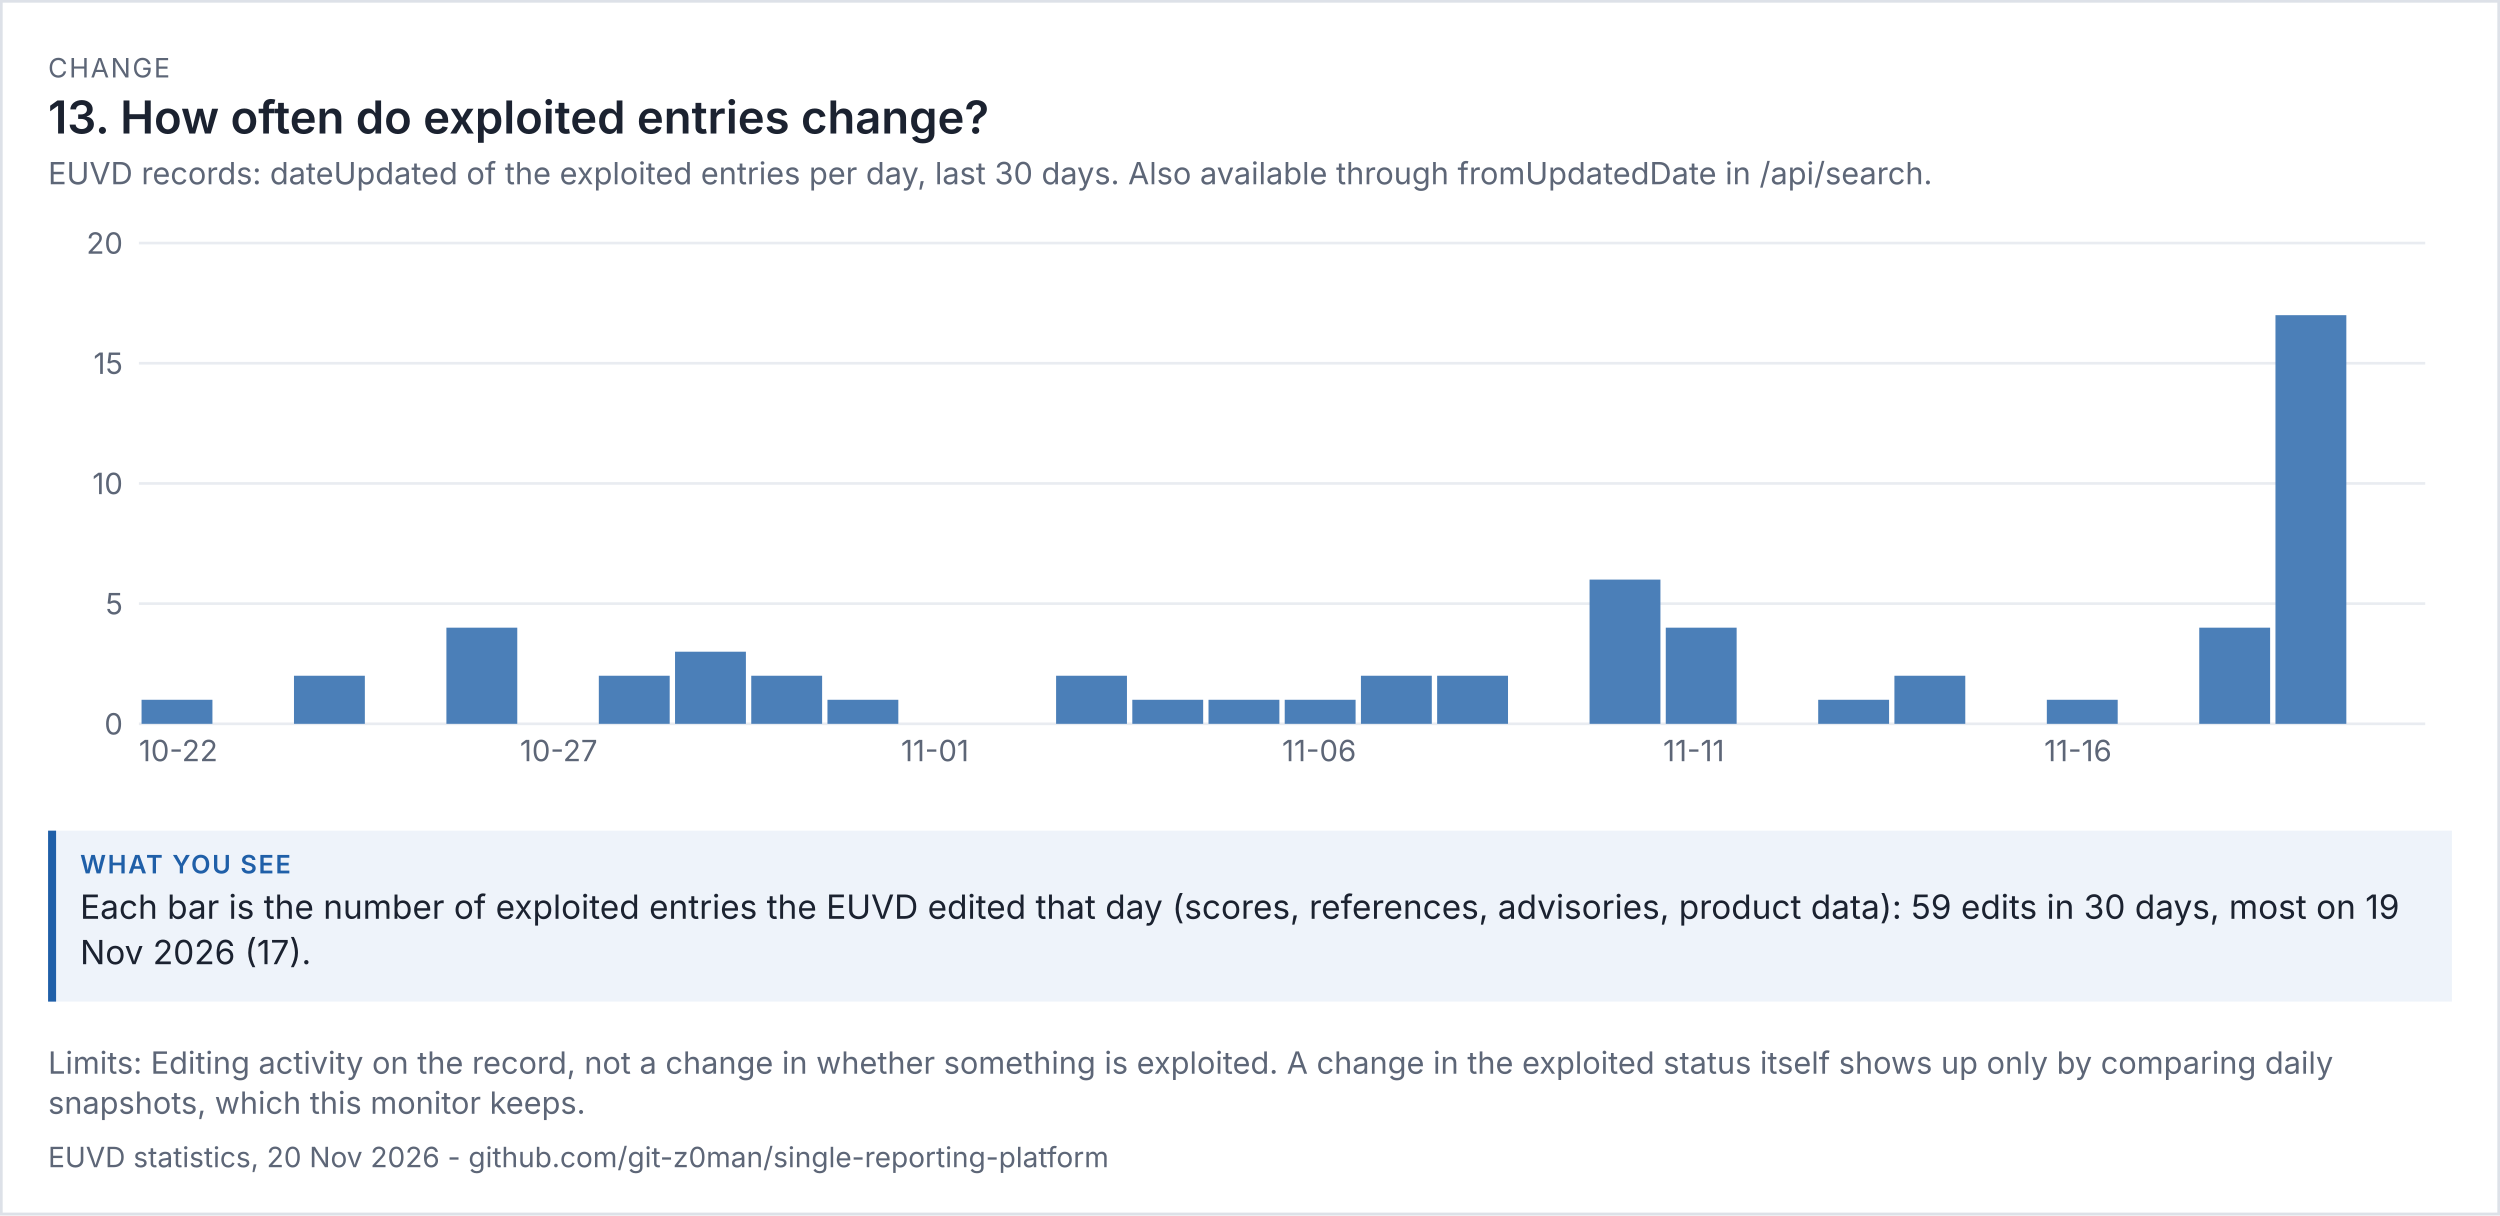
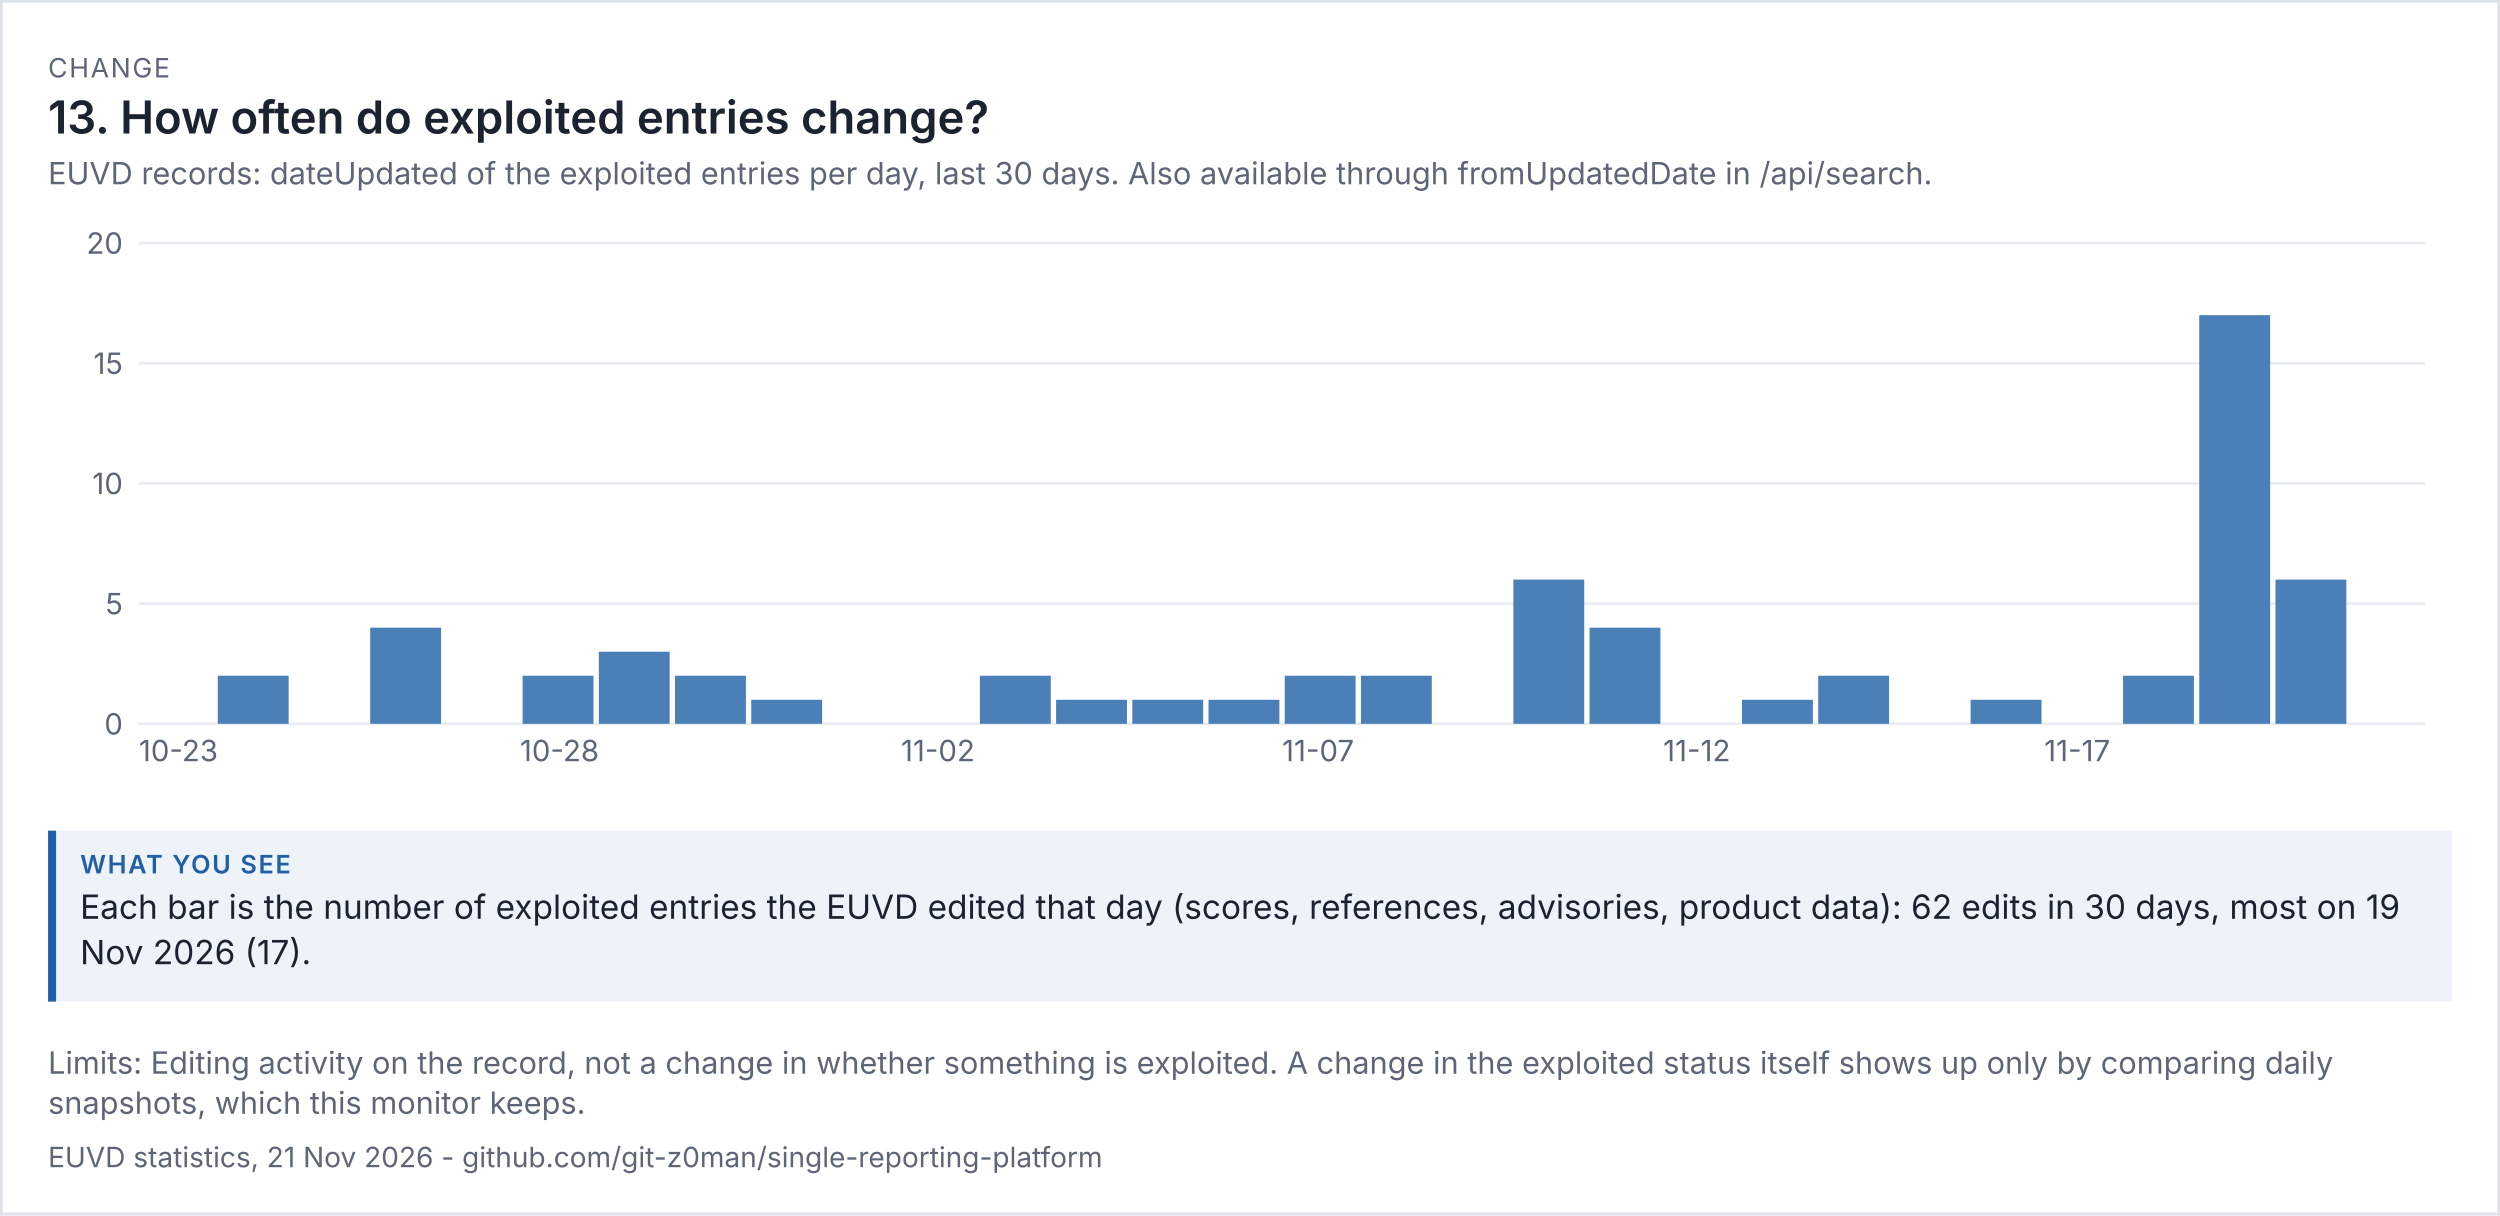
<svg xmlns="http://www.w3.org/2000/svg" viewBox="0 0 936 455" width="936" height="455" font-family="system-ui,-apple-system,'Segoe UI',sans-serif">
  <rect width="100%" height="100%" fill="#ffffff" />
  <rect x="0.5" y="0.5" width="935" height="454" fill="none" stroke="#dde1e8" />
  <text x="18" y="29" font-size="10" letter-spacing="0.6" fill="#5d6677">CHANGE</text>
  <text x="18" y="50" font-size="17" fill="#1b2230" font-weight="600">13. How often do exploited entries change?</text>
  <text x="18" y="69" font-size="11.5" fill="#5d6677">EUVD records: dateUpdated of the exploited entries per day, last 30 days. Also available through fromUpdatedDate in /api/search.</text>
  <g transform="translate(18,79) scale(1)" font-size="11">
    <svg viewBox="0 0 900 220" role="img" width="900" height="220">
      <g>
        <line x1="34" x2="890" y1="192" y2="192" stroke="rgb(233, 236, 241)" />
        <text x="28" y="196" text-anchor="end" fill="rgb(93, 102, 119)">0</text>
        <line x1="34" x2="890" y1="147" y2="147" stroke="rgb(233, 236, 241)" />
        <text x="28" y="151" text-anchor="end" fill="rgb(93, 102, 119)">5</text>
        <line x1="34" x2="890" y1="102" y2="102" stroke="rgb(233, 236, 241)" />
        <text x="28" y="106" text-anchor="end" fill="rgb(93, 102, 119)">10</text>
        <line x1="34" x2="890" y1="57" y2="57" stroke="rgb(233, 236, 241)" />
        <text x="28" y="61" text-anchor="end" fill="rgb(93, 102, 119)">15</text>
        <line x1="34" x2="890" y1="12" y2="12" stroke="rgb(233, 236, 241)" />
        <text x="28" y="16" text-anchor="end" fill="rgb(93, 102, 119)">20</text>
-         <rect x="35" y="183" width="26.533" height="9" fill="rgb(75, 127, 184)" />
-         <text x="34" y="206" fill="rgb(93, 102, 119)">10-22</text>
-         <rect x="92.067" y="174" width="26.533" height="18" fill="rgb(75, 127, 184)" />
-         <rect x="149.133" y="156" width="26.533" height="36" fill="rgb(75, 127, 184)" />
-         <text x="176.667" y="206" fill="rgb(93, 102, 119)">10-27</text>
-         <rect x="206.2" y="174" width="26.533" height="18" fill="rgb(75, 127, 184)" />
-         <rect x="234.733" y="165" width="26.533" height="27" fill="rgb(75, 127, 184)" />
-         <rect x="263.267" y="174" width="26.533" height="18" fill="rgb(75, 127, 184)" />
-         <rect x="291.8" y="183" width="26.533" height="9" fill="rgb(75, 127, 184)" />
-         <text x="319.333" y="206" fill="rgb(93, 102, 119)">11-01</text>
-         <rect x="377.4" y="174" width="26.533" height="18" fill="rgb(75, 127, 184)" />
+         <text x="34" y="206" fill="rgb(93, 102, 119)">10-23</text>
+         <rect x="63.533" y="174" width="26.533" height="18" fill="rgb(75, 127, 184)" />
+         <rect x="120.6" y="156" width="26.533" height="36" fill="rgb(75, 127, 184)" />
+         <rect x="177.667" y="174" width="26.533" height="18" fill="rgb(75, 127, 184)" />
+         <text x="176.667" y="206" fill="rgb(93, 102, 119)">10-28</text>
+         <rect x="206.2" y="165" width="26.533" height="27" fill="rgb(75, 127, 184)" />
+         <rect x="234.733" y="174" width="26.533" height="18" fill="rgb(75, 127, 184)" />
+         <rect x="263.267" y="183" width="26.533" height="9" fill="rgb(75, 127, 184)" />
+         <text x="319.333" y="206" fill="rgb(93, 102, 119)">11-02</text>
+         <rect x="348.867" y="174" width="26.533" height="18" fill="rgb(75, 127, 184)" />
+         <rect x="377.4" y="183" width="26.533" height="9" fill="rgb(75, 127, 184)" />
        <rect x="405.933" y="183" width="26.533" height="9" fill="rgb(75, 127, 184)" />
        <rect x="434.467" y="183" width="26.533" height="9" fill="rgb(75, 127, 184)" />
-         <rect x="463" y="183" width="26.533" height="9" fill="rgb(75, 127, 184)" />
-         <text x="462" y="206" fill="rgb(93, 102, 119)">11-06</text>
+         <rect x="463" y="174" width="26.533" height="18" fill="rgb(75, 127, 184)" />
+         <text x="462" y="206" fill="rgb(93, 102, 119)">11-07</text>
        <rect x="491.533" y="174" width="26.533" height="18" fill="rgb(75, 127, 184)" />
-         <rect x="520.067" y="174" width="26.533" height="18" fill="rgb(75, 127, 184)" />
-         <rect x="577.133" y="138" width="26.533" height="54" fill="rgb(75, 127, 184)" />
-         <rect x="605.667" y="156" width="26.533" height="36" fill="rgb(75, 127, 184)" />
-         <text x="604.667" y="206" fill="rgb(93, 102, 119)">11-11</text>
-         <rect x="662.733" y="183" width="26.533" height="9" fill="rgb(75, 127, 184)" />
-         <rect x="691.267" y="174" width="26.533" height="18" fill="rgb(75, 127, 184)" />
-         <rect x="748.333" y="183" width="26.533" height="9" fill="rgb(75, 127, 184)" />
-         <text x="747.333" y="206" fill="rgb(93, 102, 119)">11-16</text>
-         <rect x="805.4" y="156" width="26.533" height="36" fill="rgb(75, 127, 184)" />
-         <rect x="833.933" y="39" width="26.533" height="153" fill="rgb(75, 127, 184)" />
+         <rect x="548.6" y="138" width="26.533" height="54" fill="rgb(75, 127, 184)" />
+         <rect x="577.133" y="156" width="26.533" height="36" fill="rgb(75, 127, 184)" />
+         <text x="604.667" y="206" fill="rgb(93, 102, 119)">11-12</text>
+         <rect x="634.2" y="183" width="26.533" height="9" fill="rgb(75, 127, 184)" />
+         <rect x="662.733" y="174" width="26.533" height="18" fill="rgb(75, 127, 184)" />
+         <rect x="719.8" y="183" width="26.533" height="9" fill="rgb(75, 127, 184)" />
+         <text x="747.333" y="206" fill="rgb(93, 102, 119)">11-17</text>
+         <rect x="776.867" y="174" width="26.533" height="18" fill="rgb(75, 127, 184)" />
+         <rect x="805.4" y="39" width="26.533" height="153" fill="rgb(75, 127, 184)" />
+         <rect x="833.933" y="138" width="26.533" height="54" fill="rgb(75, 127, 184)" />
      </g>
    </svg>
  </g>
  <rect x="18" y="311" width="900" height="64" fill="#eef3fa" />
  <rect x="18" y="311" width="3" height="64" fill="#1f5fa8" />
  <text x="30" y="327" font-size="9.5" letter-spacing="0.6" font-weight="600" fill="#1f5fa8">WHAT YOU SEE</text>
-   <text x="30" y="344" font-size="12.5" fill="#1b2230">Each bar is the number of exploited entries the EUVD edited that day (scores, references, advisories, product data): 59 edits in 30 days, most on 19</text>
+   <text x="30" y="344" font-size="12.5" fill="#1b2230">Each bar is the number of exploited entries the EUVD edited that day (scores, references, advisories, product data): 62 edits in 30 days, most on 19</text>
  <text x="30" y="361" font-size="12.5" fill="#1b2230">Nov 2026 (17).</text>
  <text x="18" y="402" font-size="11.5" fill="#5d6677">Limits: Editing activity on the record, not a change in whether something is exploited. A change in the exploited status itself shows up only by comparing daily</text>
  <text x="18" y="417" font-size="11.5" fill="#5d6677">snapshots, which this monitor keeps.</text>
-   <text x="18" y="437" font-size="10.5" fill="#5d6677">EUVD statistics, 20 Nov 2026 - github.com/git-z0man/single-reporting-platform</text>
+   <text x="18" y="437" font-size="10.5" fill="#5d6677">EUVD statistics, 21 Nov 2026 - github.com/git-z0man/single-reporting-platform</text>
</svg>
